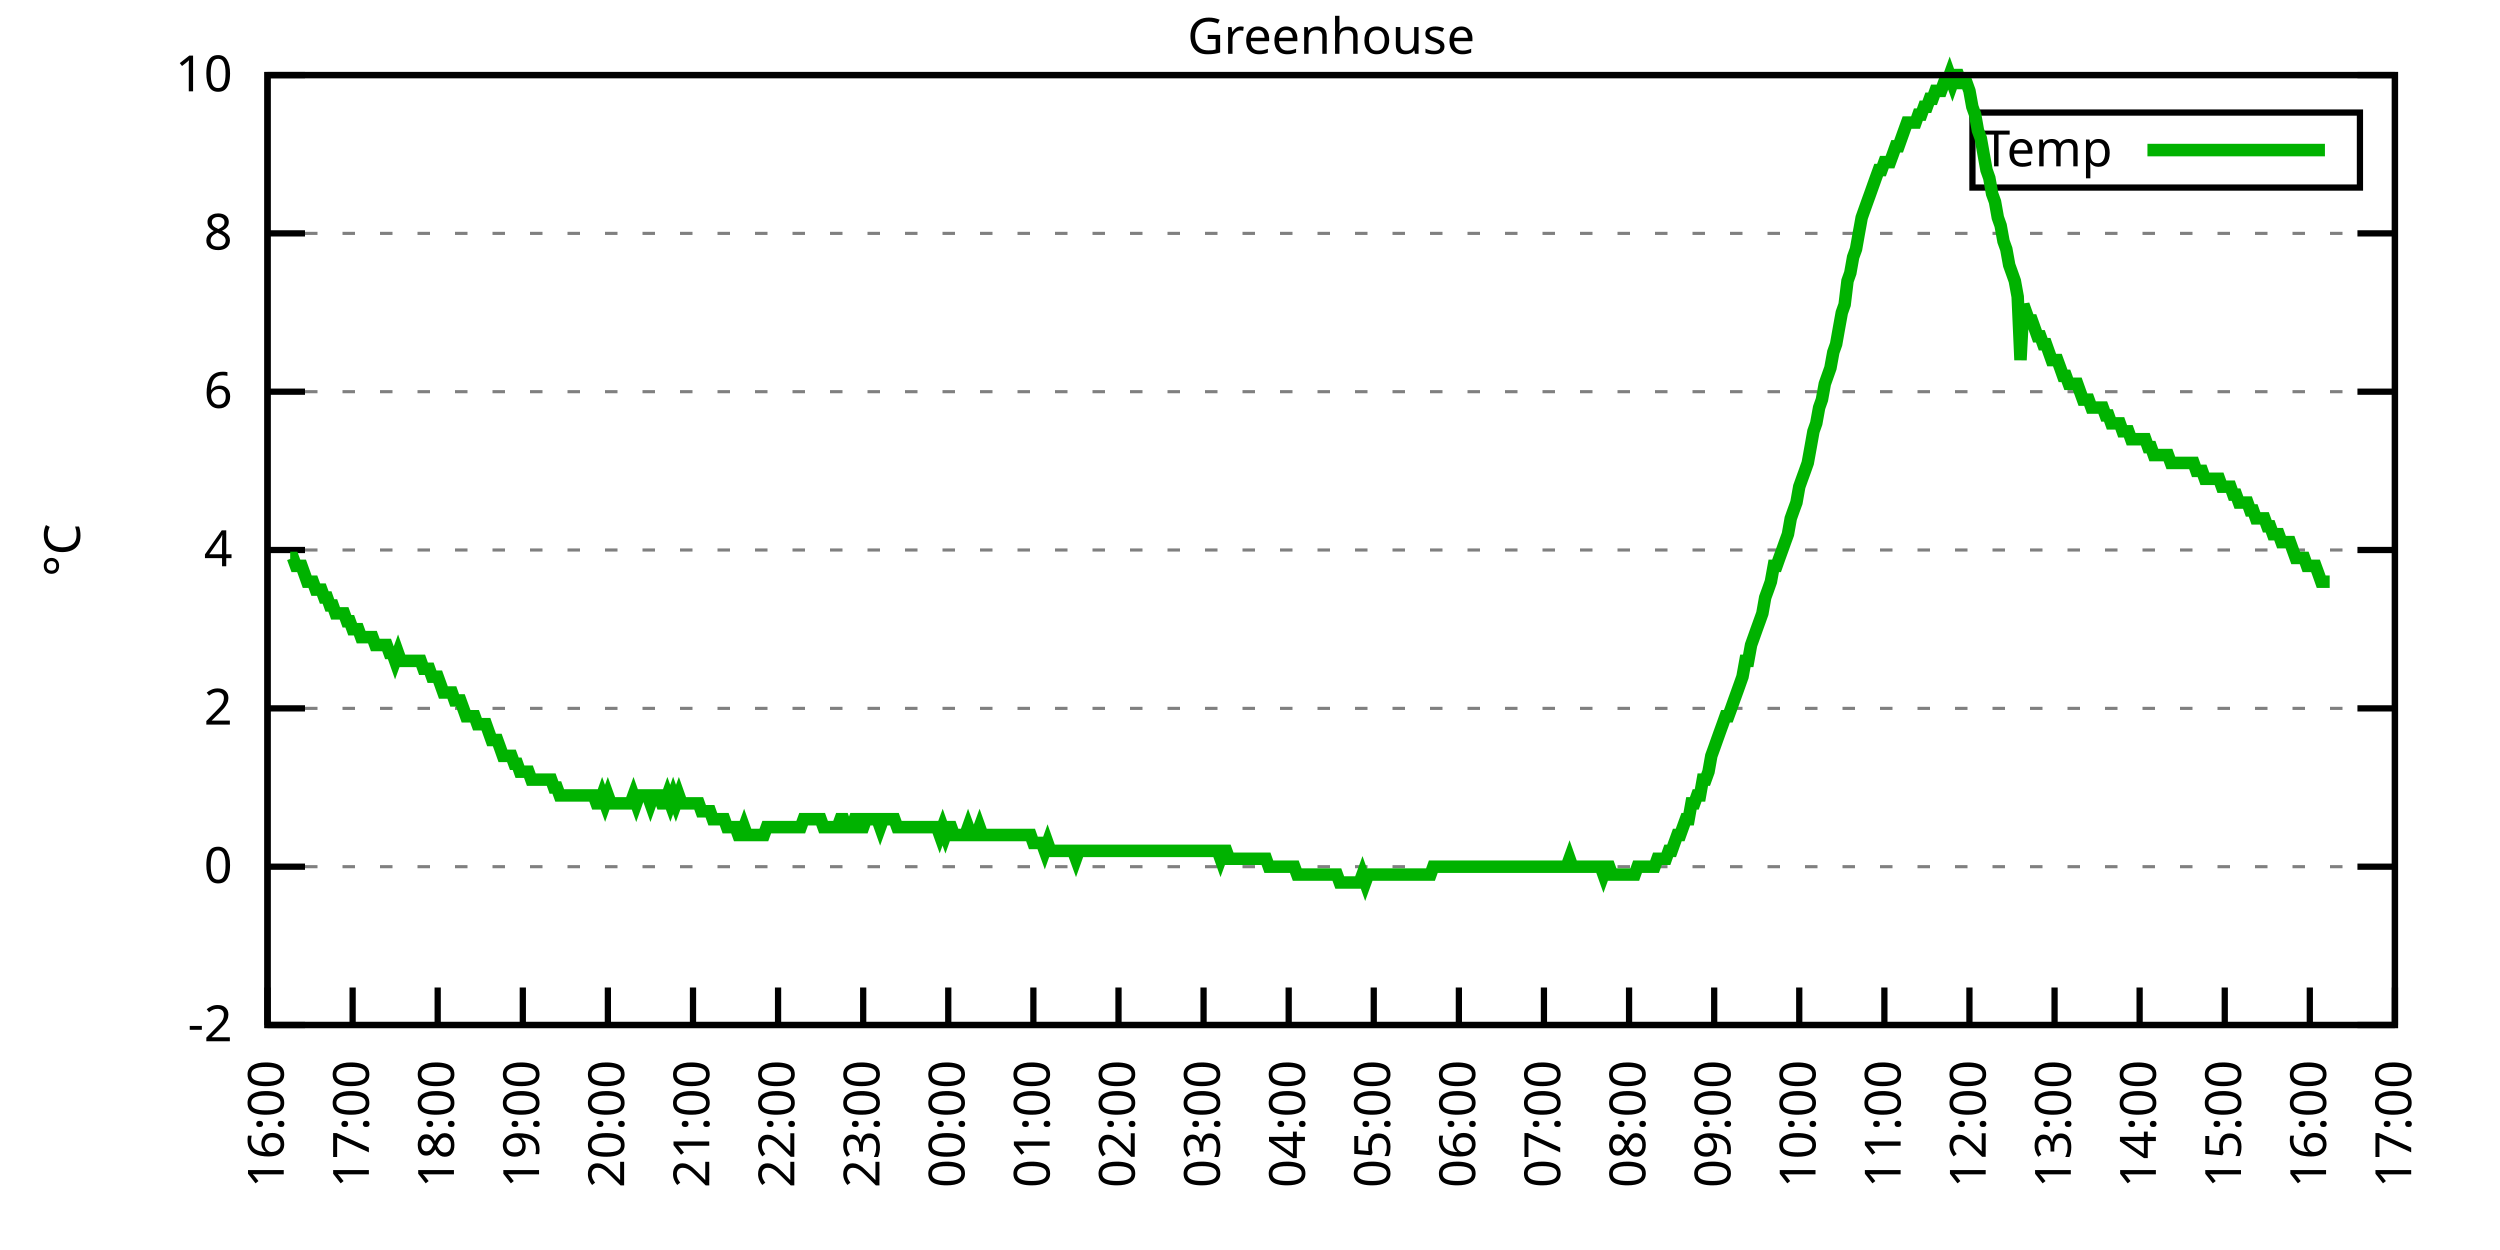
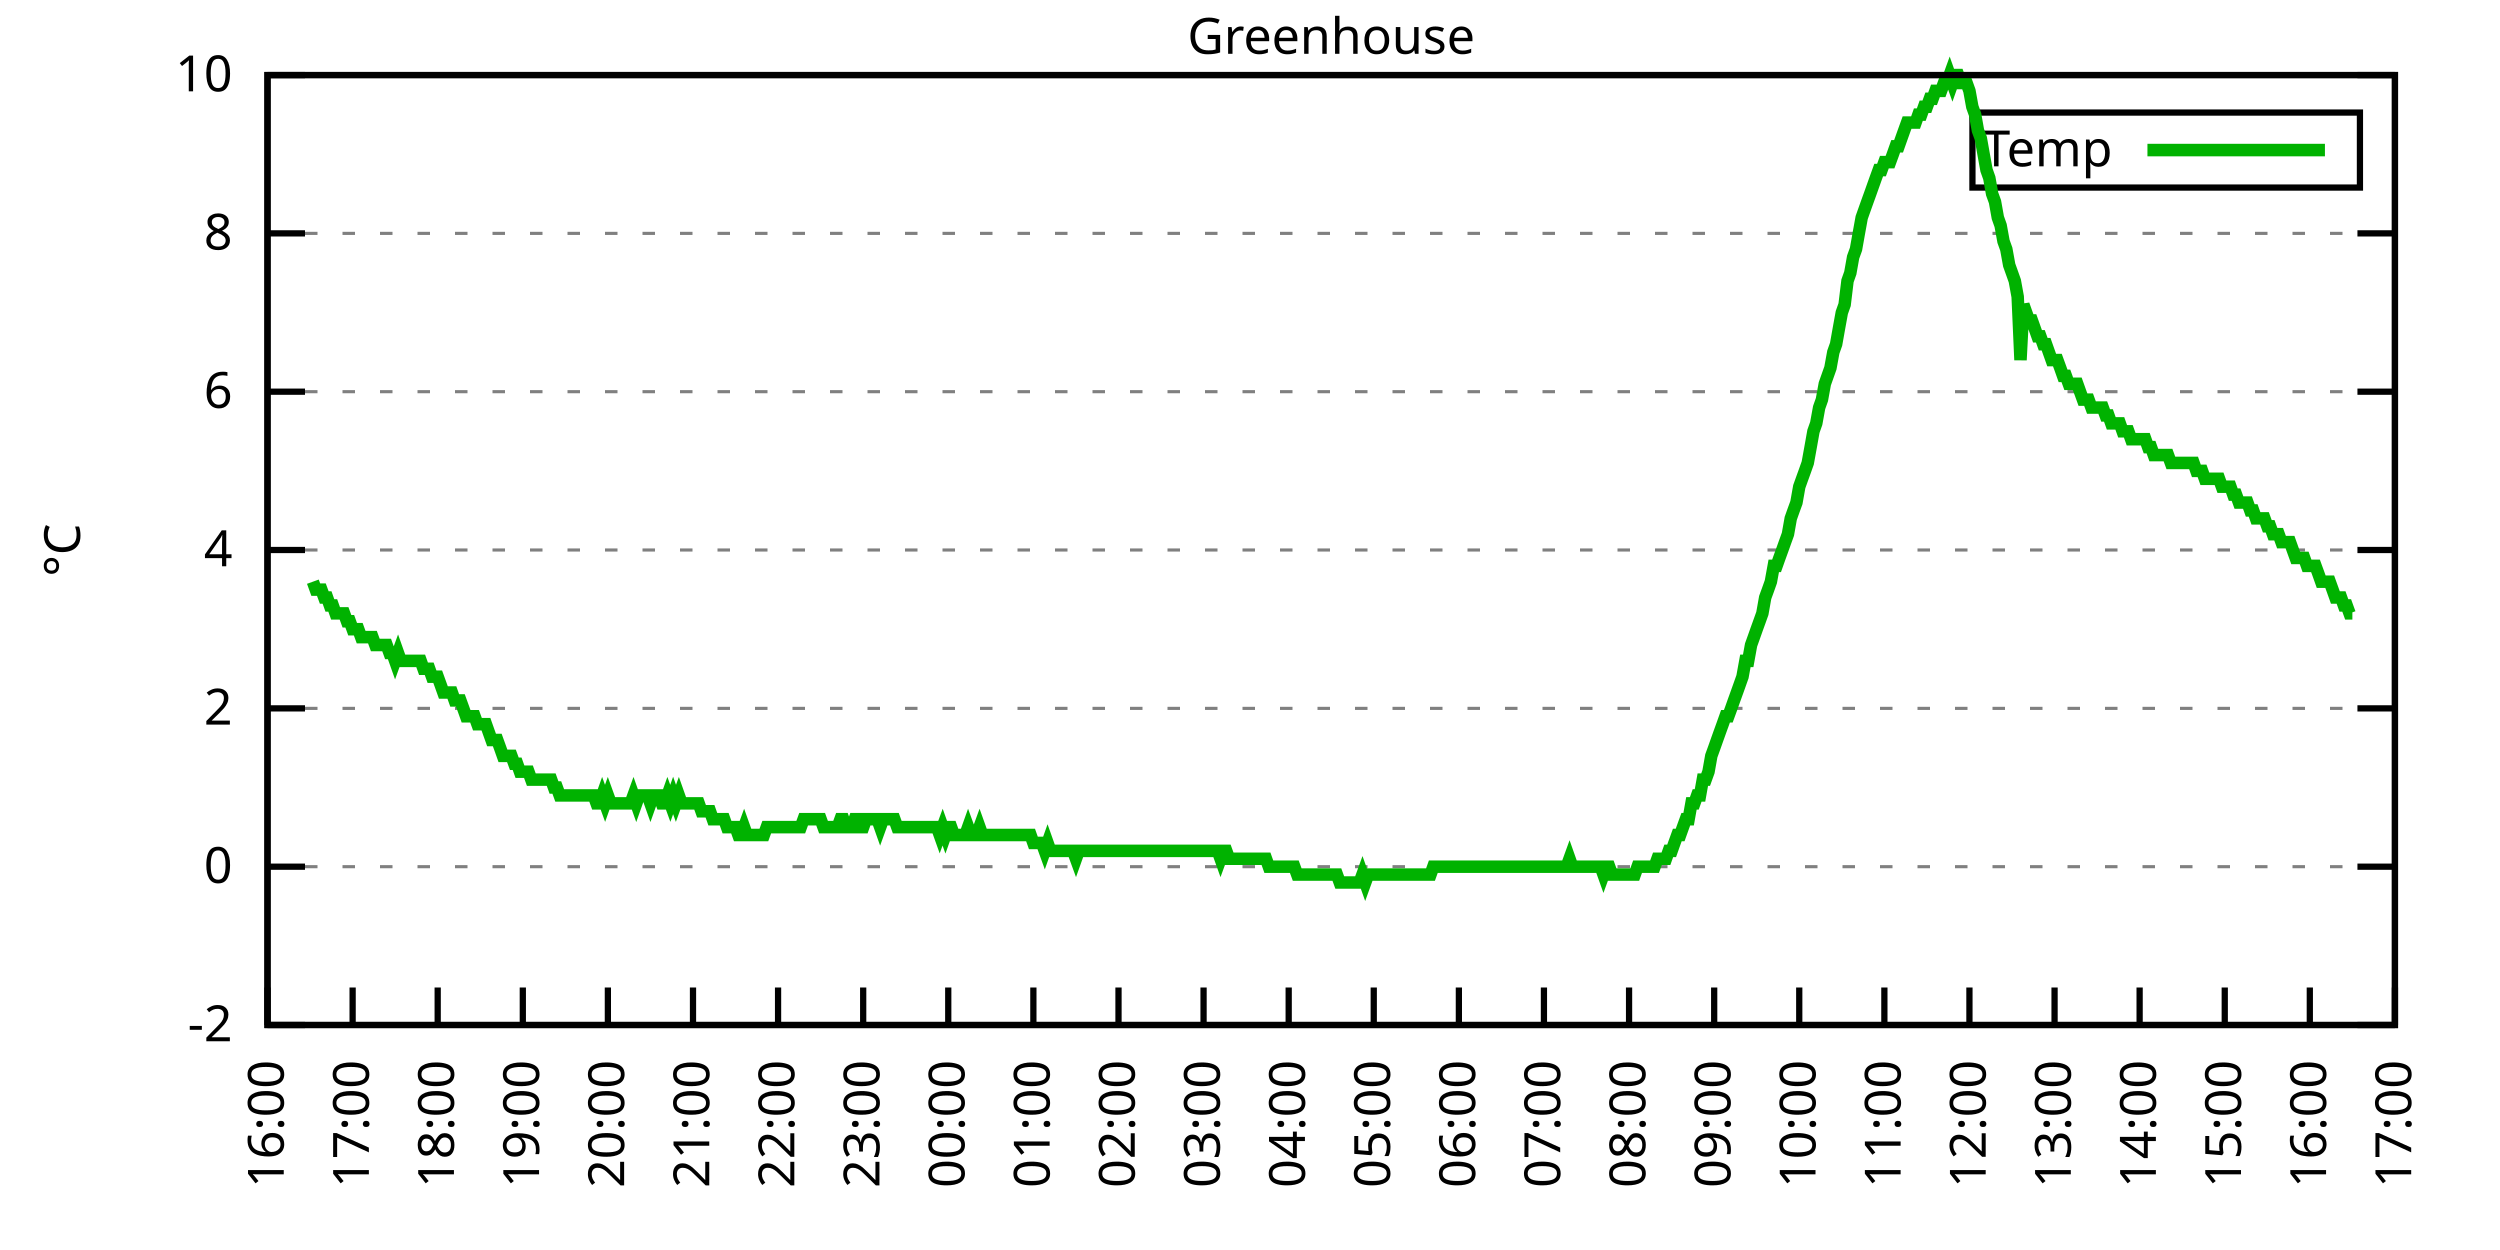
<svg xmlns="http://www.w3.org/2000/svg" xmlns:xlink="http://www.w3.org/1999/xlink" width="400" height="200" viewBox="0 0 400 200">
  <g id="gnuplot_canvas">
    <rect x="0" y="0" width="400" height="200" fill="none" />
    <defs>
      <circle id="gpDot" r="0.5" stroke-width="0.5" stroke="currentColor" />
      <path id="gpPt0" stroke-width="0.333" stroke="currentColor" d="M-1,0 h2 M0,-1 v2" />
      <path id="gpPt1" stroke-width="0.333" stroke="currentColor" d="M-1,-1 L1,1 M1,-1 L-1,1" />
      <path id="gpPt2" stroke-width="0.333" stroke="currentColor" d="M-1,0 L1,0 M0,-1 L0,1 M-1,-1 L1,1 M-1,1 L1,-1" />
      <rect id="gpPt3" stroke-width="0.333" stroke="currentColor" x="-1" y="-1" width="2" height="2" />
      <rect id="gpPt4" stroke-width="0.333" stroke="currentColor" fill="currentColor" x="-1" y="-1" width="2" height="2" />
      <circle id="gpPt5" stroke-width="0.333" stroke="currentColor" cx="0" cy="0" r="1" />
      <use xlink:href="#gpPt5" id="gpPt6" fill="currentColor" stroke="none" />
      <path id="gpPt7" stroke-width="0.333" stroke="currentColor" d="M0,-1.33 L-1.33,0.67 L1.33,0.67 z" />
      <use xlink:href="#gpPt7" id="gpPt8" fill="currentColor" stroke="none" />
      <use xlink:href="#gpPt7" id="gpPt9" stroke="currentColor" transform="rotate(180)" />
      <use xlink:href="#gpPt9" id="gpPt10" fill="currentColor" stroke="none" />
      <use xlink:href="#gpPt3" id="gpPt11" stroke="currentColor" transform="rotate(45)" />
      <use xlink:href="#gpPt11" id="gpPt12" fill="currentColor" stroke="none" />
      <path id="gpPt13" stroke-width="0.333" stroke="currentColor" d="M0,1.330 L1.265,0.411 L0.782,-1.067 L-0.782,-1.076 L-1.265,0.411 z" />
      <use xlink:href="#gpPt13" id="gpPt14" fill="currentColor" stroke="none" />
      <filter id="textbox" filterUnits="objectBoundingBox" x="0" y="0" height="1" width="1">
        <feFlood flood-color="white" flood-opacity="1" result="bgnd" />
        <feComposite in="SourceGraphic" in2="bgnd" operator="atop" />
      </filter>
      <filter id="greybox" filterUnits="objectBoundingBox" x="0" y="0" height="1" width="1">
        <feFlood flood-color="lightgrey" flood-opacity="1" result="grey" />
        <feComposite in="SourceGraphic" in2="grey" operator="atop" />
      </filter>
    </defs>
    <g fill="none" color="white" stroke="currentColor" stroke-width="1.00" stroke-linecap="butt" stroke-linejoin="miter">
</g>
    <g fill="none" color="black" stroke="currentColor" stroke-width="1.00" stroke-linecap="butt" stroke-linejoin="miter">
      <g stroke="none" shape-rendering="crispEdges">
        <polygon fill="rgb(255, 255, 255)" points="42.80,164.00 383.18,164.00 383.18,12.02 42.80,12.02 " />
      </g>
    </g>
    <g fill="none" color="black" stroke="currentColor" stroke-width="1.00" stroke-linecap="butt" stroke-linejoin="miter">
</g>
    <g fill="none" color="black" stroke="black" stroke-width="0.50" stroke-linecap="butt" stroke-linejoin="miter">
</g>
    <g fill="none" color="gray" stroke="currentColor" stroke-width="0.50" stroke-linecap="butt" stroke-linejoin="miter">
      <path stroke="gray" stroke-dasharray="2,4" class="gridline" d="M42.80,164.00 L383.19,164.00  " />
    </g>
    <g fill="none" color="gray" stroke="gray" stroke-width="1.00" stroke-linecap="butt" stroke-linejoin="miter">
</g>
    <g fill="none" color="black" stroke="currentColor" stroke-width="1.00" stroke-linecap="butt" stroke-linejoin="miter">
      <path stroke="black" d="M42.80,164.00 L48.80,164.00 M383.19,164.00 L377.19,164.00  " />
      <g transform="translate(37.20,166.60)" stroke="none" fill="black" font-family="Sans" font-size="8.00" text-anchor="end">
        <text>
          <tspan font-family="Sans">-2</tspan>
        </text>
      </g>
    </g>
    <g fill="none" color="black" stroke="currentColor" stroke-width="1.00" stroke-linecap="butt" stroke-linejoin="miter">
</g>
    <g fill="none" color="black" stroke="black" stroke-width="0.50" stroke-linecap="butt" stroke-linejoin="miter">
</g>
    <g fill="none" color="gray" stroke="currentColor" stroke-width="0.50" stroke-linecap="butt" stroke-linejoin="miter">
      <path stroke="gray" stroke-dasharray="2,4" class="gridline" d="M42.80,138.67 L383.19,138.67  " />
    </g>
    <g fill="none" color="gray" stroke="gray" stroke-width="1.00" stroke-linecap="butt" stroke-linejoin="miter">
</g>
    <g fill="none" color="black" stroke="currentColor" stroke-width="1.00" stroke-linecap="butt" stroke-linejoin="miter">
      <path stroke="black" d="M42.80,138.67 L48.80,138.67 M383.19,138.67 L377.19,138.67  " />
      <g transform="translate(37.20,141.27)" stroke="none" fill="black" font-family="Sans" font-size="8.00" text-anchor="end">
        <text>
          <tspan font-family="Sans"> 0</tspan>
        </text>
      </g>
    </g>
    <g fill="none" color="black" stroke="currentColor" stroke-width="1.00" stroke-linecap="butt" stroke-linejoin="miter">
</g>
    <g fill="none" color="black" stroke="black" stroke-width="0.50" stroke-linecap="butt" stroke-linejoin="miter">
</g>
    <g fill="none" color="gray" stroke="currentColor" stroke-width="0.50" stroke-linecap="butt" stroke-linejoin="miter">
      <path stroke="gray" stroke-dasharray="2,4" class="gridline" d="M42.80,113.34 L383.19,113.34  " />
    </g>
    <g fill="none" color="gray" stroke="gray" stroke-width="1.00" stroke-linecap="butt" stroke-linejoin="miter">
</g>
    <g fill="none" color="black" stroke="currentColor" stroke-width="1.00" stroke-linecap="butt" stroke-linejoin="miter">
      <path stroke="black" d="M42.80,113.34 L48.80,113.34 M383.19,113.34 L377.19,113.34  " />
      <g transform="translate(37.20,115.94)" stroke="none" fill="black" font-family="Sans" font-size="8.00" text-anchor="end">
        <text>
          <tspan font-family="Sans"> 2</tspan>
        </text>
      </g>
    </g>
    <g fill="none" color="black" stroke="currentColor" stroke-width="1.00" stroke-linecap="butt" stroke-linejoin="miter">
</g>
    <g fill="none" color="black" stroke="black" stroke-width="0.50" stroke-linecap="butt" stroke-linejoin="miter">
</g>
    <g fill="none" color="gray" stroke="currentColor" stroke-width="0.50" stroke-linecap="butt" stroke-linejoin="miter">
      <path stroke="gray" stroke-dasharray="2,4" class="gridline" d="M42.80,88.00 L383.19,88.00  " />
    </g>
    <g fill="none" color="gray" stroke="gray" stroke-width="1.00" stroke-linecap="butt" stroke-linejoin="miter">
</g>
    <g fill="none" color="black" stroke="currentColor" stroke-width="1.00" stroke-linecap="butt" stroke-linejoin="miter">
      <path stroke="black" d="M42.80,88.00 L48.80,88.00 M383.19,88.00 L377.19,88.00  " />
      <g transform="translate(37.20,90.60)" stroke="none" fill="black" font-family="Sans" font-size="8.00" text-anchor="end">
        <text>
          <tspan font-family="Sans"> 4</tspan>
        </text>
      </g>
    </g>
    <g fill="none" color="black" stroke="currentColor" stroke-width="1.00" stroke-linecap="butt" stroke-linejoin="miter">
</g>
    <g fill="none" color="black" stroke="black" stroke-width="0.50" stroke-linecap="butt" stroke-linejoin="miter">
</g>
    <g fill="none" color="gray" stroke="currentColor" stroke-width="0.50" stroke-linecap="butt" stroke-linejoin="miter">
      <path stroke="gray" stroke-dasharray="2,4" class="gridline" d="M42.80,62.67 L383.19,62.67  " />
    </g>
    <g fill="none" color="gray" stroke="gray" stroke-width="1.00" stroke-linecap="butt" stroke-linejoin="miter">
</g>
    <g fill="none" color="black" stroke="currentColor" stroke-width="1.00" stroke-linecap="butt" stroke-linejoin="miter">
      <path stroke="black" d="M42.80,62.67 L48.80,62.67 M383.19,62.67 L377.19,62.67  " />
      <g transform="translate(37.20,65.27)" stroke="none" fill="black" font-family="Sans" font-size="8.00" text-anchor="end">
        <text>
          <tspan font-family="Sans"> 6</tspan>
        </text>
      </g>
    </g>
    <g fill="none" color="black" stroke="currentColor" stroke-width="1.00" stroke-linecap="butt" stroke-linejoin="miter">
</g>
    <g fill="none" color="black" stroke="black" stroke-width="0.50" stroke-linecap="butt" stroke-linejoin="miter">
</g>
    <g fill="none" color="gray" stroke="currentColor" stroke-width="0.50" stroke-linecap="butt" stroke-linejoin="miter">
      <path stroke="gray" stroke-dasharray="2,4" class="gridline" d="M42.80,37.34 L383.19,37.34  " />
    </g>
    <g fill="none" color="gray" stroke="gray" stroke-width="1.00" stroke-linecap="butt" stroke-linejoin="miter">
</g>
    <g fill="none" color="black" stroke="currentColor" stroke-width="1.00" stroke-linecap="butt" stroke-linejoin="miter">
      <path stroke="black" d="M42.80,37.34 L48.80,37.34 M383.19,37.34 L377.19,37.34  " />
      <g transform="translate(37.20,39.94)" stroke="none" fill="black" font-family="Sans" font-size="8.00" text-anchor="end">
        <text>
          <tspan font-family="Sans"> 8</tspan>
        </text>
      </g>
    </g>
    <g fill="none" color="black" stroke="currentColor" stroke-width="1.00" stroke-linecap="butt" stroke-linejoin="miter">
</g>
    <g fill="none" color="black" stroke="black" stroke-width="0.50" stroke-linecap="butt" stroke-linejoin="miter">
</g>
    <g fill="none" color="gray" stroke="currentColor" stroke-width="0.50" stroke-linecap="butt" stroke-linejoin="miter">
      <path stroke="gray" stroke-dasharray="2,4" class="gridline" d="M42.80,12.01 L383.19,12.01  " />
    </g>
    <g fill="none" color="gray" stroke="gray" stroke-width="1.00" stroke-linecap="butt" stroke-linejoin="miter">
</g>
    <g fill="none" color="black" stroke="currentColor" stroke-width="1.00" stroke-linecap="butt" stroke-linejoin="miter">
      <path stroke="black" d="M42.80,12.01 L48.80,12.01 M383.19,12.01 L377.19,12.01  " />
      <g transform="translate(37.20,14.61)" stroke="none" fill="black" font-family="Sans" font-size="8.00" text-anchor="end">
        <text>
          <tspan font-family="Sans"> 10</tspan>
        </text>
      </g>
    </g>
    <g fill="none" color="black" stroke="currentColor" stroke-width="1.00" stroke-linecap="butt" stroke-linejoin="miter">
      <path stroke="black" d="M42.80,164.00 L42.80,158.00  " />
      <g transform="translate(45.40,169.60) rotate(270.00)" stroke="none" fill="black" font-family="Sans" font-size="8.00" text-anchor="end">
        <text>
          <tspan font-family="Sans">16:00</tspan>
        </text>
      </g>
    </g>
    <g fill="none" color="black" stroke="currentColor" stroke-width="1.00" stroke-linecap="butt" stroke-linejoin="miter">
      <path stroke="black" d="M56.42,164.00 L56.42,158.00  " />
      <g transform="translate(59.02,169.60) rotate(270.00)" stroke="none" fill="black" font-family="Sans" font-size="8.00" text-anchor="end">
        <text>
          <tspan font-family="Sans">17:00</tspan>
        </text>
      </g>
    </g>
    <g fill="none" color="black" stroke="currentColor" stroke-width="1.00" stroke-linecap="butt" stroke-linejoin="miter">
      <path stroke="black" d="M70.03,164.00 L70.03,158.00  " />
      <g transform="translate(72.63,169.60) rotate(270.00)" stroke="none" fill="black" font-family="Sans" font-size="8.00" text-anchor="end">
        <text>
          <tspan font-family="Sans">18:00</tspan>
        </text>
      </g>
    </g>
    <g fill="none" color="black" stroke="currentColor" stroke-width="1.00" stroke-linecap="butt" stroke-linejoin="miter">
      <path stroke="black" d="M83.65,164.00 L83.65,158.00  " />
      <g transform="translate(86.25,169.60) rotate(270.00)" stroke="none" fill="black" font-family="Sans" font-size="8.00" text-anchor="end">
        <text>
          <tspan font-family="Sans">19:00</tspan>
        </text>
      </g>
    </g>
    <g fill="none" color="black" stroke="currentColor" stroke-width="1.00" stroke-linecap="butt" stroke-linejoin="miter">
      <path stroke="black" d="M97.26,164.00 L97.26,158.00  " />
      <g transform="translate(99.86,169.60) rotate(270.00)" stroke="none" fill="black" font-family="Sans" font-size="8.00" text-anchor="end">
        <text>
          <tspan font-family="Sans">20:00</tspan>
        </text>
      </g>
    </g>
    <g fill="none" color="black" stroke="currentColor" stroke-width="1.00" stroke-linecap="butt" stroke-linejoin="miter">
      <path stroke="black" d="M110.88,164.00 L110.88,158.00  " />
      <g transform="translate(113.48,169.60) rotate(270.00)" stroke="none" fill="black" font-family="Sans" font-size="8.00" text-anchor="end">
        <text>
          <tspan font-family="Sans">21:00</tspan>
        </text>
      </g>
    </g>
    <g fill="none" color="black" stroke="currentColor" stroke-width="1.00" stroke-linecap="butt" stroke-linejoin="miter">
      <path stroke="black" d="M124.49,164.00 L124.49,158.00  " />
      <g transform="translate(127.09,169.60) rotate(270.00)" stroke="none" fill="black" font-family="Sans" font-size="8.00" text-anchor="end">
        <text>
          <tspan font-family="Sans">22:00</tspan>
        </text>
      </g>
    </g>
    <g fill="none" color="black" stroke="currentColor" stroke-width="1.00" stroke-linecap="butt" stroke-linejoin="miter">
      <path stroke="black" d="M138.11,164.00 L138.11,158.00  " />
      <g transform="translate(140.71,169.60) rotate(270.00)" stroke="none" fill="black" font-family="Sans" font-size="8.00" text-anchor="end">
        <text>
          <tspan font-family="Sans">23:00</tspan>
        </text>
      </g>
    </g>
    <g fill="none" color="black" stroke="currentColor" stroke-width="1.00" stroke-linecap="butt" stroke-linejoin="miter">
      <path stroke="black" d="M151.72,164.00 L151.72,158.00  " />
      <g transform="translate(154.32,169.60) rotate(270.00)" stroke="none" fill="black" font-family="Sans" font-size="8.00" text-anchor="end">
        <text>
          <tspan font-family="Sans">00:00</tspan>
        </text>
      </g>
    </g>
    <g fill="none" color="black" stroke="currentColor" stroke-width="1.00" stroke-linecap="butt" stroke-linejoin="miter">
      <path stroke="black" d="M165.34,164.00 L165.34,158.00  " />
      <g transform="translate(167.94,169.60) rotate(270.00)" stroke="none" fill="black" font-family="Sans" font-size="8.00" text-anchor="end">
        <text>
          <tspan font-family="Sans">01:00</tspan>
        </text>
      </g>
    </g>
    <g fill="none" color="black" stroke="currentColor" stroke-width="1.00" stroke-linecap="butt" stroke-linejoin="miter">
      <path stroke="black" d="M178.96,164.00 L178.96,158.00  " />
      <g transform="translate(181.56,169.60) rotate(270.00)" stroke="none" fill="black" font-family="Sans" font-size="8.00" text-anchor="end">
        <text>
          <tspan font-family="Sans">02:00</tspan>
        </text>
      </g>
    </g>
    <g fill="none" color="black" stroke="currentColor" stroke-width="1.00" stroke-linecap="butt" stroke-linejoin="miter">
      <path stroke="black" d="M192.57,164.00 L192.57,158.00  " />
      <g transform="translate(195.17,169.60) rotate(270.00)" stroke="none" fill="black" font-family="Sans" font-size="8.00" text-anchor="end">
        <text>
          <tspan font-family="Sans">03:00</tspan>
        </text>
      </g>
    </g>
    <g fill="none" color="black" stroke="currentColor" stroke-width="1.00" stroke-linecap="butt" stroke-linejoin="miter">
      <path stroke="black" d="M206.19,164.00 L206.19,158.00  " />
      <g transform="translate(208.79,169.60) rotate(270.00)" stroke="none" fill="black" font-family="Sans" font-size="8.00" text-anchor="end">
        <text>
          <tspan font-family="Sans">04:00</tspan>
        </text>
      </g>
    </g>
    <g fill="none" color="black" stroke="currentColor" stroke-width="1.00" stroke-linecap="butt" stroke-linejoin="miter">
      <path stroke="black" d="M219.80,164.00 L219.80,158.00  " />
      <g transform="translate(222.40,169.60) rotate(270.00)" stroke="none" fill="black" font-family="Sans" font-size="8.00" text-anchor="end">
        <text>
          <tspan font-family="Sans">05:00</tspan>
        </text>
      </g>
    </g>
    <g fill="none" color="black" stroke="currentColor" stroke-width="1.00" stroke-linecap="butt" stroke-linejoin="miter">
      <path stroke="black" d="M233.42,164.00 L233.42,158.00  " />
      <g transform="translate(236.02,169.60) rotate(270.00)" stroke="none" fill="black" font-family="Sans" font-size="8.00" text-anchor="end">
        <text>
          <tspan font-family="Sans">06:00</tspan>
        </text>
      </g>
    </g>
    <g fill="none" color="black" stroke="currentColor" stroke-width="1.00" stroke-linecap="butt" stroke-linejoin="miter">
      <path stroke="black" d="M247.03,164.00 L247.03,158.00  " />
      <g transform="translate(249.63,169.60) rotate(270.00)" stroke="none" fill="black" font-family="Sans" font-size="8.00" text-anchor="end">
        <text>
          <tspan font-family="Sans">07:00</tspan>
        </text>
      </g>
    </g>
    <g fill="none" color="black" stroke="currentColor" stroke-width="1.00" stroke-linecap="butt" stroke-linejoin="miter">
      <path stroke="black" d="M260.65,164.00 L260.65,158.00  " />
      <g transform="translate(263.25,169.60) rotate(270.00)" stroke="none" fill="black" font-family="Sans" font-size="8.00" text-anchor="end">
        <text>
          <tspan font-family="Sans">08:00</tspan>
        </text>
      </g>
    </g>
    <g fill="none" color="black" stroke="currentColor" stroke-width="1.00" stroke-linecap="butt" stroke-linejoin="miter">
      <path stroke="black" d="M274.27,164.00 L274.27,158.00  " />
      <g transform="translate(276.87,169.60) rotate(270.00)" stroke="none" fill="black" font-family="Sans" font-size="8.00" text-anchor="end">
        <text>
          <tspan font-family="Sans">09:00</tspan>
        </text>
      </g>
    </g>
    <g fill="none" color="black" stroke="currentColor" stroke-width="1.00" stroke-linecap="butt" stroke-linejoin="miter">
      <path stroke="black" d="M287.88,164.00 L287.88,158.00  " />
      <g transform="translate(290.48,169.60) rotate(270.00)" stroke="none" fill="black" font-family="Sans" font-size="8.00" text-anchor="end">
        <text>
          <tspan font-family="Sans">10:00</tspan>
        </text>
      </g>
    </g>
    <g fill="none" color="black" stroke="currentColor" stroke-width="1.00" stroke-linecap="butt" stroke-linejoin="miter">
      <path stroke="black" d="M301.50,164.00 L301.50,158.00  " />
      <g transform="translate(304.10,169.60) rotate(270.00)" stroke="none" fill="black" font-family="Sans" font-size="8.00" text-anchor="end">
        <text>
          <tspan font-family="Sans">11:00</tspan>
        </text>
      </g>
    </g>
    <g fill="none" color="black" stroke="currentColor" stroke-width="1.00" stroke-linecap="butt" stroke-linejoin="miter">
      <path stroke="black" d="M315.11,164.00 L315.11,158.00  " />
      <g transform="translate(317.71,169.60) rotate(270.00)" stroke="none" fill="black" font-family="Sans" font-size="8.00" text-anchor="end">
        <text>
          <tspan font-family="Sans">12:00</tspan>
        </text>
      </g>
    </g>
    <g fill="none" color="black" stroke="currentColor" stroke-width="1.00" stroke-linecap="butt" stroke-linejoin="miter">
      <path stroke="black" d="M328.73,164.00 L328.73,158.00  " />
      <g transform="translate(331.33,169.60) rotate(270.00)" stroke="none" fill="black" font-family="Sans" font-size="8.00" text-anchor="end">
        <text>
          <tspan font-family="Sans">13:00</tspan>
        </text>
      </g>
    </g>
    <g fill="none" color="black" stroke="currentColor" stroke-width="1.00" stroke-linecap="butt" stroke-linejoin="miter">
      <path stroke="black" d="M342.34,164.00 L342.34,158.00  " />
      <g transform="translate(344.94,169.60) rotate(270.00)" stroke="none" fill="black" font-family="Sans" font-size="8.00" text-anchor="end">
        <text>
          <tspan font-family="Sans">14:00</tspan>
        </text>
      </g>
    </g>
    <g fill="none" color="black" stroke="currentColor" stroke-width="1.00" stroke-linecap="butt" stroke-linejoin="miter">
      <path stroke="black" d="M355.96,164.00 L355.96,158.00  " />
      <g transform="translate(358.56,169.60) rotate(270.00)" stroke="none" fill="black" font-family="Sans" font-size="8.00" text-anchor="end">
        <text>
          <tspan font-family="Sans">15:00</tspan>
        </text>
      </g>
    </g>
    <g fill="none" color="black" stroke="currentColor" stroke-width="1.00" stroke-linecap="butt" stroke-linejoin="miter">
      <path stroke="black" d="M369.57,164.00 L369.57,158.00  " />
      <g transform="translate(372.17,169.60) rotate(270.00)" stroke="none" fill="black" font-family="Sans" font-size="8.00" text-anchor="end">
        <text>
          <tspan font-family="Sans">16:00</tspan>
        </text>
      </g>
    </g>
    <g fill="none" color="black" stroke="currentColor" stroke-width="1.00" stroke-linecap="butt" stroke-linejoin="miter">
      <path stroke="black" d="M383.19,164.00 L383.19,158.00  " />
      <g transform="translate(385.79,169.60) rotate(270.00)" stroke="none" fill="black" font-family="Sans" font-size="8.00" text-anchor="end">
        <text>
          <tspan font-family="Sans">17:00</tspan>
        </text>
      </g>
    </g>
    <g fill="none" color="black" stroke="currentColor" stroke-width="1.00" stroke-linecap="butt" stroke-linejoin="miter">
</g>
    <g fill="none" color="black" stroke="currentColor" stroke-width="1.00" stroke-linecap="butt" stroke-linejoin="miter">
      <path stroke="black" d="M42.80,12.01 L42.80,164.00 L383.19,164.00 L383.19,12.01 L42.80,12.01 Z  " />
    </g>
    <g fill="none" color="black" stroke="currentColor" stroke-width="1.00" stroke-linecap="butt" stroke-linejoin="miter">
</g>
    <g fill="none" color="black" stroke="currentColor" stroke-width="1.00" stroke-linecap="butt" stroke-linejoin="miter">
      <path stroke="black" d="M315.59,30.01 L315.59,18.01 L377.59,18.01 L377.59,30.01 L315.59,30.01 Z  " />
    </g>
    <g id="Greenhouse_plot_1">
      <g fill="none" color="white" stroke="black" stroke-width="2.00" stroke-linecap="butt" stroke-linejoin="miter">
</g>
      <g fill="none" color="black" stroke="currentColor" stroke-width="2.00" stroke-linecap="butt" stroke-linejoin="miter">
        <g transform="translate(337.99,26.61)" stroke="none" fill="black" font-family="Sans" font-size="8.00" text-anchor="end">
          <text>
            <tspan font-family="Sans">Temp</tspan>
          </text>
        </g>
      </g>
      <g fill="none" color="black" stroke="currentColor" stroke-width="2.00" stroke-linecap="butt" stroke-linejoin="miter">
-         <path stroke="rgb(  0, 178,   0)" d="M343.59,24.01 L371.99,24.01 M46.43,89.27 L46.88,89.27 L47.34,90.54 L47.79,90.54 L48.25,90.54 L48.70,91.80   L49.15,93.07 L49.61,93.07 L50.06,93.07 L50.52,94.34 L50.97,94.34 L51.42,94.34 L51.88,95.60 L52.33,95.60   L52.78,96.87 L53.24,96.87 L53.69,98.14 L54.15,98.14 L54.60,98.14 L55.05,98.14 L55.51,99.40 L55.96,99.40   L56.42,100.67 L56.87,100.67 L57.32,100.67 L57.78,101.94 L58.23,101.94 L58.68,101.94 L59.14,101.94 L59.59,101.94   L60.05,103.20 L60.50,103.20 L60.95,103.20 L61.41,103.20 L61.86,103.20 L62.32,104.47 L62.77,104.47 L63.22,105.74   L63.68,104.47 L64.13,105.74 L64.58,105.74 L65.04,105.74 L65.49,105.74 L65.95,105.74 L66.40,105.74 L66.85,105.74   L67.31,105.74 L67.76,107.00 L68.22,107.00 L68.67,107.00 L69.12,108.27 L69.58,108.27 L70.03,108.27 L70.49,109.54   L70.94,110.80 L71.39,110.80 L71.85,110.80 L72.30,110.80 L72.75,112.07 L73.21,112.07 L73.66,112.07 L74.12,113.34   L74.57,114.60 L75.02,114.60 L75.48,114.60 L75.93,114.60 L76.39,115.87 L76.84,115.87 L77.29,115.87 L77.75,115.87   L78.20,117.14 L78.65,118.40 L79.11,118.40 L79.56,118.40 L80.02,119.67 L80.47,120.94 L80.92,120.94 L81.38,120.94   L81.83,120.94 L82.29,122.20 L82.74,122.20 L83.19,123.47 L83.65,123.47 L84.10,123.47 L84.55,123.47 L85.01,124.74   L85.46,124.74 L85.92,124.74 L86.37,124.74 L86.82,124.74 L87.28,124.74 L87.73,124.74 L88.19,124.74 L88.64,126.00   L89.09,126.00 L89.55,127.27 L90.00,127.27 L90.45,127.27 L90.91,127.27 L91.36,127.27 L91.82,127.27 L92.27,127.27   L92.72,127.27 L93.18,127.27 L93.63,127.27 L94.09,127.27 L94.54,127.27 L94.99,127.27 L95.45,128.54 L95.90,128.54   L96.35,127.27 L96.81,128.54 L97.26,127.27 L97.72,128.54 L98.17,128.54 L98.62,128.54 L99.08,128.54 L99.53,128.54   L99.99,128.54 L100.44,128.54 L100.89,128.54 L101.35,127.27 L101.80,128.54 L102.25,127.27 L102.71,127.27 L103.16,127.27   L103.62,127.27 L104.07,128.54 L104.52,127.27 L104.98,127.27 L105.43,127.27 L105.89,128.54 L106.34,128.54 L106.79,127.27   L107.25,128.54 L107.70,127.27 L108.15,128.54 L108.61,127.27 L109.06,128.54 L109.52,128.54 L109.97,128.54 L110.42,128.54   L110.88,128.54 L111.33,128.54 L111.79,128.54 L112.24,129.80 L112.69,129.80 L113.15,129.80 L113.60,129.80 L114.05,131.07   L114.51,131.07 L114.96,131.07 L115.42,131.07 L115.87,131.07 L116.32,132.34 L116.78,132.34 L117.23,132.34 L117.69,132.34   L118.14,133.60 L118.59,133.60 L119.05,132.34 L119.50,133.60 L119.96,133.60 L120.41,133.60 L120.86,133.60 L121.32,133.60   L121.77,133.60 L122.22,133.60 L122.68,132.34 L123.13,132.34 L123.59,132.34 L124.04,132.34 L124.49,132.34 L124.95,132.34   L125.40,132.34 L125.86,132.34 L126.31,132.34 L126.76,132.34 L127.22,132.34 L127.67,132.34 L128.12,132.34 L128.58,131.07   L129.03,131.07 L129.49,131.07 L129.94,131.07 L130.39,131.07 L130.85,131.07 L131.30,131.07 L131.76,132.34 L132.21,132.34   L132.66,132.34 L133.12,132.34 L133.57,132.34 L134.02,132.34 L134.48,131.07 L134.93,131.07 L135.39,132.34 L135.84,132.34   L136.29,132.34 L136.75,131.07 L137.20,131.07 L137.66,132.34 L138.11,132.34 L138.56,131.07 L139.02,131.07 L139.47,131.07   L139.92,131.07 L140.38,131.07 L140.83,132.34 L141.29,131.07 L141.74,131.07 L142.19,131.07 L142.65,131.07 L143.10,131.07   L143.56,132.34 L144.01,132.34 L144.46,132.34 L144.92,132.34 L145.37,132.34 L145.82,132.34 L146.28,132.34 L146.73,132.34   L147.19,132.34 L147.64,132.34 L148.09,132.34 L148.55,132.34 L149.00,132.34 L149.46,132.34 L149.91,132.34 L150.36,133.60   L150.82,132.34 L151.27,133.60 L151.72,132.34 L152.18,132.34 L152.63,133.60 L153.09,133.60 L153.54,133.60 L153.99,133.60   L154.45,133.60 L154.90,132.34 L155.36,133.60 L155.81,133.60 L156.26,133.60 L156.72,132.34 L157.17,133.60 L157.62,133.60   L158.08,133.60 L158.53,133.60 L158.99,133.60 L159.44,133.60 L159.89,133.60 L160.35,133.60 L160.80,133.60 L161.26,133.60   L161.71,133.60 L162.16,133.60 L162.62,133.60 L163.07,133.60 L163.52,133.60 L163.98,133.60 L164.43,133.60 L164.89,133.60   L165.34,134.87 L165.79,134.87 L166.25,134.87 L166.70,134.87 L167.16,136.14 L167.61,134.87 L168.06,136.14 L168.52,136.14   L168.97,136.14 L169.43,136.14 L169.88,136.14 L170.33,136.14 L170.79,136.14 L171.24,136.14 L171.69,136.14 L172.15,137.40   L172.60,136.14 L173.06,136.14 L173.51,136.14 L173.96,136.14 L174.42,136.14 L174.87,136.14 L175.33,136.14 L175.78,136.14   L176.23,136.14 L176.69,136.14 L177.14,136.14 L177.59,136.14 L178.05,136.14 L178.50,136.14 L178.96,136.14 L179.41,136.14   L179.86,136.14 L180.32,136.14 L180.77,136.14 L181.23,136.14 L181.68,136.14 L182.13,136.14 L182.59,136.14 L183.04,136.14   L183.49,136.14 L183.95,136.14 L184.40,136.14 L184.86,136.14 L185.31,136.14 L185.76,136.14 L186.22,136.14 L186.67,136.14   L187.13,136.14 L187.58,136.14 L188.03,136.14 L188.49,136.14 L188.94,136.14 L189.39,136.14 L189.85,136.14 L190.30,136.14   L190.76,136.14 L191.21,136.14 L191.66,136.14 L192.12,136.14 L192.57,136.14 L193.03,136.14 L193.48,136.14 L193.93,136.14   L194.39,136.14 L194.84,136.14 L195.29,137.40 L195.75,136.14 L196.20,136.14 L196.66,137.40 L197.11,137.40 L197.56,137.40   L198.02,137.40 L198.47,137.40 L198.93,137.40 L199.38,137.40 L199.83,137.40 L200.29,137.40 L200.74,137.40 L201.19,137.40   L201.65,137.40 L202.10,137.40 L202.56,137.40 L203.01,138.67 L203.46,138.67 L203.92,138.67 L204.37,138.67 L204.83,138.67   L205.28,138.67 L205.73,138.67 L206.19,138.67 L206.64,138.67 L207.09,138.67 L207.55,139.93 L208.00,139.93 L208.46,139.93   L208.91,139.93 L209.36,139.93 L209.82,139.93 L210.27,139.93 L210.73,139.93 L211.18,139.93 L211.63,139.93 L212.09,139.93   L212.54,139.93 L213.00,139.93 L213.45,139.93 L213.90,139.93 L214.36,141.20 L214.81,141.20 L215.26,141.20 L215.72,141.20   L216.17,141.20 L216.63,141.20 L217.08,141.20 L217.53,141.20 L217.99,139.93 L218.44,141.20 L218.90,139.93 L219.35,139.93   L219.80,139.93 L220.26,139.93 L220.71,139.93 L221.16,139.93 L221.62,139.93 L222.07,139.93 L222.53,139.93 L222.98,139.93   L223.43,139.93 L223.89,139.93 L224.34,139.93 L224.80,139.93 L225.25,139.93 L225.70,139.93 L226.16,139.93 L226.61,139.93   L227.06,139.93 L227.52,139.93 L227.97,139.93 L228.43,139.93 L228.88,139.93 L229.33,138.67 L229.79,138.67 L230.24,138.67   L230.70,138.67 L231.15,138.67 L231.60,138.67 L232.06,138.67 L232.51,138.67 L232.96,138.67 L233.42,138.67 L233.87,138.67   L234.33,138.67 L234.78,138.67 L235.23,138.67 L235.69,138.67 L236.14,138.67 L236.60,138.67 L237.05,138.67 L237.50,138.67   L237.96,138.67 L238.41,138.67 L238.86,138.67 L239.32,138.67 L239.77,138.67 L240.23,138.67 L240.68,138.67 L241.13,138.67   L241.59,138.67 L242.04,138.67 L242.50,138.67 L242.95,138.67 L243.40,138.67 L243.86,138.67 L244.31,138.67 L244.76,138.67   L245.22,138.67 L245.67,138.67 L246.13,138.67 L246.58,138.67 L247.03,138.67 L247.49,138.67 L247.94,138.67 L248.40,138.67   L248.85,138.67 L249.30,138.67 L249.76,138.67 L250.21,138.67 L250.66,138.67 L251.12,137.40 L251.57,138.67 L252.03,138.67   L252.48,138.67 L252.93,138.67 L253.39,138.67 L253.84,138.67 L254.30,138.67 L254.75,138.67 L255.20,138.67 L255.66,138.67   L256.11,138.67 L256.56,139.93 L257.02,138.67 L257.47,138.67 L257.93,139.93 L258.38,139.93 L258.83,139.93 L259.29,139.93   L259.74,139.93 L260.20,139.93 L260.65,139.93 L261.10,139.93 L261.56,139.93 L262.01,138.67 L262.47,138.67 L262.92,138.67   L263.37,138.67 L263.83,138.67 L264.28,138.67 L264.73,138.67 L265.19,137.40 L265.64,137.40 L266.10,137.40 L266.55,137.40   L267.00,136.14 L267.46,136.14 L267.91,134.87 L268.37,133.60 L268.82,133.60 L269.27,132.34 L269.73,131.07 L270.18,131.07   L270.63,128.54 L271.09,128.54 L271.54,127.27 L272.00,127.27 L272.45,124.74 L272.90,124.74 L273.36,123.47 L273.81,120.94   L274.27,119.67 L274.72,118.40 L275.17,117.14 L275.63,115.87 L276.08,114.60 L276.53,114.60 L276.99,113.34 L277.44,112.07   L277.90,110.80 L278.35,109.54 L278.80,108.27 L279.26,105.74 L279.71,105.74 L280.17,103.20 L280.62,101.94 L281.07,100.67   L281.53,99.40 L281.98,98.14 L282.43,95.60 L282.89,94.34 L283.34,93.07 L283.80,90.54 L284.25,90.54 L284.70,89.27   L285.16,88.00 L285.61,86.74 L286.07,85.47 L286.52,82.94 L286.97,81.67 L287.43,80.41 L287.88,77.87 L288.33,76.61   L288.79,75.34 L289.24,74.07 L289.70,71.54 L290.15,69.01 L290.60,67.74 L291.06,65.21 L291.51,63.94 L291.97,61.41   L292.42,60.14 L292.87,58.87 L293.33,56.34 L293.78,55.07 L294.23,52.54 L294.69,50.01 L295.14,48.74 L295.60,44.94   L296.05,43.67 L296.50,41.14 L296.96,39.87 L297.41,37.34 L297.87,34.81 L298.32,33.54 L298.77,32.28 L299.23,31.01   L299.68,29.74 L300.13,28.48 L300.59,27.21 L301.04,27.21 L301.50,25.94 L301.95,25.94 L302.40,25.94 L302.86,24.68   L303.31,23.41 L303.77,23.41 L304.22,22.14 L304.67,20.88 L305.13,19.61 L305.58,19.61 L306.03,19.61 L306.49,19.61   L306.94,18.34 L307.40,18.34 L307.85,17.08 L308.30,17.08 L308.76,15.81 L309.21,15.81 L309.67,14.54 L310.12,14.54   L310.57,14.54 L311.03,13.28 L311.48,13.28 L311.94,12.01 L312.39,13.28 L312.84,12.01 L313.30,12.01 L313.75,13.28   L314.20,13.28 L314.66,13.28 L315.11,14.54 L315.57,17.08 L316.02,18.34 L316.47,20.88 L316.93,22.14 L317.38,24.68   L317.84,27.21 L318.29,28.48 L318.74,31.01 L319.20,32.28 L319.65,34.81 L320.10,36.08 L320.56,38.61 L321.01,39.87   L321.47,42.41 L321.92,43.67 L322.37,44.94 L322.83,47.47 L323.28,57.61 L323.74,48.74 L324.19,50.01 L324.64,51.27   L325.10,51.27 L325.55,52.54 L326.00,53.81 L326.46,53.81 L326.91,55.07 L327.37,55.07 L327.82,56.34 L328.27,57.61   L328.73,57.61 L329.18,57.61 L329.64,58.87 L330.09,60.14 L330.54,60.14 L331.00,61.41 L331.45,61.41 L331.90,61.41   L332.36,61.41 L332.81,62.67 L333.27,63.94 L333.72,63.94 L334.17,63.94 L334.63,65.21 L335.08,65.21 L335.54,65.21   L335.99,65.21 L336.44,65.21 L336.90,66.47 L337.35,66.47 L337.80,67.74 L338.26,67.74 L338.71,67.74 L339.17,67.74   L339.62,69.01 L340.07,69.01 L340.53,69.01 L340.98,70.27 L341.44,70.27 L341.89,70.27 L342.34,70.27 L342.80,70.27   L343.25,70.27 L343.70,71.54 L344.16,71.54 L344.61,72.81 L345.07,72.81 L345.52,72.81 L345.97,72.81 L346.43,72.81   L346.88,72.81 L347.34,74.07 L347.79,74.07 L348.24,74.07 L348.70,74.07 L349.15,74.07 L349.60,74.07 L350.06,74.07   L350.51,74.07 L350.97,74.07 L351.42,75.34 L351.87,75.34 L352.33,75.34 L352.78,76.61 L353.24,76.61 L353.69,76.61   L354.14,76.61 L354.60,76.61 L355.05,76.61 L355.50,77.87 L355.96,77.87 L356.41,77.87 L356.87,77.87 L357.32,79.14   L357.77,79.14 L358.23,80.41 L358.68,80.41 L359.14,80.41 L359.59,80.41 L360.04,81.67 L360.50,81.67 L360.95,82.94   L361.41,82.94 L361.86,82.94 L362.31,82.94 L362.77,84.21 L363.22,84.21 L363.67,85.47 L364.13,85.47 L364.58,85.47   L365.04,86.74 L365.49,86.74 L365.94,86.74 L366.40,86.74 L366.85,88.00 L367.31,89.27 L367.76,89.27 L368.21,89.27   L368.67,89.27 L369.12,90.54 L369.57,90.54 L370.03,90.54 L370.48,90.54 L370.94,91.80 L371.39,93.07 L371.84,93.07   L372.30,93.07 L372.75,93.07  " />
+         <path stroke="rgb(  0, 178,   0)" d="M343.59,24.01 L371.99,24.01 M50.06,93.07 L50.52,94.34 L50.97,94.34 L51.42,94.34 L51.88,95.60 L52.33,95.60   L52.78,96.87 L53.24,96.87 L53.69,98.14 L54.15,98.14 L54.60,98.14 L55.05,98.14 L55.51,99.40 L55.96,99.40   L56.42,100.67 L56.87,100.67 L57.32,100.67 L57.78,101.94 L58.23,101.94 L58.68,101.94 L59.14,101.94 L59.59,101.94   L60.05,103.20 L60.50,103.20 L60.95,103.20 L61.41,103.20 L61.86,103.20 L62.32,104.47 L62.77,104.47 L63.22,105.74   L63.68,104.47 L64.13,105.74 L64.58,105.74 L65.04,105.74 L65.49,105.74 L65.95,105.74 L66.40,105.74 L66.85,105.74   L67.31,105.74 L67.76,107.00 L68.22,107.00 L68.67,107.00 L69.12,108.27 L69.58,108.27 L70.03,108.27 L70.49,109.54   L70.94,110.80 L71.39,110.80 L71.85,110.80 L72.30,110.80 L72.75,112.07 L73.21,112.07 L73.66,112.07 L74.12,113.34   L74.57,114.60 L75.02,114.60 L75.48,114.60 L75.93,114.60 L76.39,115.87 L76.84,115.87 L77.29,115.87 L77.75,115.87   L78.20,117.14 L78.65,118.40 L79.11,118.40 L79.56,118.40 L80.02,119.67 L80.47,120.94 L80.92,120.94 L81.38,120.94   L81.83,120.94 L82.29,122.20 L82.74,122.20 L83.19,123.47 L83.65,123.47 L84.10,123.47 L84.55,123.47 L85.01,124.74   L85.46,124.74 L85.92,124.74 L86.37,124.74 L86.82,124.74 L87.28,124.74 L87.73,124.74 L88.19,124.74 L88.64,126.00   L89.09,126.00 L89.55,127.27 L90.00,127.27 L90.45,127.27 L90.91,127.27 L91.36,127.27 L91.82,127.27 L92.27,127.27   L92.72,127.27 L93.18,127.27 L93.63,127.27 L94.09,127.27 L94.54,127.27 L94.99,127.27 L95.45,128.54 L95.90,128.54   L96.35,127.27 L96.81,128.54 L97.26,127.27 L97.72,128.54 L98.17,128.54 L98.62,128.54 L99.08,128.54 L99.53,128.54   L99.99,128.54 L100.44,128.54 L100.89,128.54 L101.35,127.27 L101.80,128.54 L102.25,127.27 L102.71,127.27 L103.16,127.27   L103.62,127.27 L104.07,128.54 L104.52,127.27 L104.98,127.27 L105.43,127.27 L105.89,128.54 L106.34,128.54 L106.79,127.27   L107.25,128.54 L107.70,127.27 L108.15,128.54 L108.61,127.27 L109.06,128.54 L109.52,128.54 L109.97,128.54 L110.42,128.54   L110.88,128.54 L111.33,128.54 L111.79,128.54 L112.24,129.80 L112.69,129.80 L113.15,129.80 L113.60,129.80 L114.05,131.07   L114.51,131.07 L114.96,131.07 L115.42,131.07 L115.87,131.07 L116.32,132.34 L116.78,132.34 L117.23,132.34 L117.69,132.34   L118.14,133.60 L118.59,133.60 L119.05,132.34 L119.50,133.60 L119.96,133.60 L120.41,133.60 L120.86,133.60 L121.32,133.60   L121.77,133.60 L122.22,133.60 L122.68,132.34 L123.13,132.34 L123.59,132.34 L124.04,132.34 L124.49,132.34 L124.95,132.34   L125.40,132.34 L125.86,132.34 L126.31,132.34 L126.76,132.34 L127.22,132.34 L127.67,132.34 L128.12,132.34 L128.58,131.07   L129.03,131.07 L129.49,131.07 L129.94,131.07 L130.39,131.07 L130.85,131.07 L131.30,131.07 L131.76,132.34 L132.21,132.34   L132.66,132.34 L133.12,132.34 L133.57,132.34 L134.02,132.34 L134.48,131.07 L134.93,131.07 L135.39,132.34 L135.84,132.34   L136.29,132.34 L136.75,131.07 L137.20,131.07 L137.66,132.34 L138.11,132.34 L138.56,131.07 L139.02,131.07 L139.47,131.07   L139.92,131.07 L140.38,131.07 L140.83,132.34 L141.29,131.07 L141.74,131.07 L142.19,131.07 L142.65,131.07 L143.10,131.07   L143.56,132.34 L144.01,132.34 L144.46,132.34 L144.92,132.34 L145.37,132.34 L145.82,132.34 L146.28,132.34 L146.73,132.34   L147.19,132.34 L147.64,132.34 L148.09,132.34 L148.55,132.34 L149.00,132.34 L149.46,132.34 L149.91,132.34 L150.36,133.60   L150.82,132.34 L151.27,133.60 L151.72,132.34 L152.18,132.34 L152.63,133.60 L153.09,133.60 L153.54,133.60 L153.99,133.60   L154.45,133.60 L154.90,132.34 L155.36,133.60 L155.81,133.60 L156.26,133.60 L156.72,132.34 L157.17,133.60 L157.62,133.60   L158.08,133.60 L158.53,133.60 L158.99,133.60 L159.44,133.60 L159.89,133.60 L160.35,133.60 L160.80,133.60 L161.26,133.60   L161.71,133.60 L162.16,133.60 L162.62,133.60 L163.07,133.60 L163.52,133.60 L163.98,133.60 L164.43,133.60 L164.89,133.60   L165.34,134.87 L165.79,134.87 L166.25,134.87 L166.70,134.87 L167.16,136.14 L167.61,134.87 L168.06,136.14 L168.52,136.14   L168.97,136.14 L169.43,136.14 L169.88,136.14 L170.33,136.14 L170.79,136.14 L171.24,136.14 L171.69,136.14 L172.15,137.40   L172.60,136.14 L173.06,136.14 L173.51,136.14 L173.96,136.14 L174.42,136.14 L174.87,136.14 L175.33,136.14 L175.78,136.14   L176.23,136.14 L176.69,136.14 L177.14,136.14 L177.59,136.14 L178.05,136.14 L178.50,136.14 L178.96,136.14 L179.41,136.14   L179.86,136.14 L180.32,136.14 L180.77,136.14 L181.23,136.14 L181.68,136.14 L182.13,136.14 L182.59,136.14 L183.04,136.14   L183.49,136.14 L183.95,136.14 L184.40,136.14 L184.86,136.14 L185.31,136.14 L185.76,136.14 L186.22,136.14 L186.67,136.14   L187.13,136.14 L187.58,136.14 L188.03,136.14 L188.49,136.14 L188.94,136.14 L189.39,136.14 L189.85,136.14 L190.30,136.14   L190.76,136.14 L191.21,136.14 L191.66,136.14 L192.12,136.14 L192.57,136.14 L193.03,136.14 L193.48,136.14 L193.93,136.14   L194.39,136.14 L194.84,136.14 L195.29,137.40 L195.75,136.14 L196.20,136.14 L196.66,137.40 L197.11,137.40 L197.56,137.40   L198.02,137.40 L198.47,137.40 L198.93,137.40 L199.38,137.40 L199.83,137.40 L200.29,137.40 L200.74,137.40 L201.19,137.40   L201.65,137.40 L202.10,137.40 L202.56,137.40 L203.01,138.67 L203.46,138.67 L203.92,138.67 L204.37,138.67 L204.83,138.67   L205.28,138.67 L205.73,138.67 L206.19,138.67 L206.64,138.67 L207.09,138.67 L207.55,139.93 L208.00,139.93 L208.46,139.93   L208.91,139.93 L209.36,139.93 L209.82,139.93 L210.27,139.93 L210.73,139.93 L211.18,139.93 L211.63,139.93 L212.09,139.93   L212.54,139.93 L213.00,139.93 L213.45,139.93 L213.90,139.93 L214.36,141.20 L214.81,141.20 L215.26,141.20 L215.72,141.20   L216.17,141.20 L216.63,141.20 L217.08,141.20 L217.53,141.20 L217.99,139.93 L218.44,141.20 L218.90,139.93 L219.35,139.93   L219.80,139.93 L220.26,139.93 L220.71,139.93 L221.16,139.93 L221.62,139.93 L222.07,139.93 L222.53,139.93 L222.98,139.93   L223.43,139.93 L223.89,139.93 L224.34,139.93 L224.80,139.93 L225.25,139.93 L225.70,139.93 L226.16,139.93 L226.61,139.93   L227.06,139.93 L227.52,139.93 L227.97,139.93 L228.43,139.93 L228.88,139.93 L229.33,138.67 L229.79,138.67 L230.24,138.67   L230.70,138.67 L231.15,138.67 L231.60,138.67 L232.06,138.67 L232.51,138.67 L232.96,138.67 L233.42,138.67 L233.87,138.67   L234.33,138.67 L234.78,138.67 L235.23,138.67 L235.69,138.67 L236.14,138.67 L236.60,138.67 L237.05,138.67 L237.50,138.67   L237.96,138.67 L238.41,138.67 L238.86,138.67 L239.32,138.67 L239.77,138.67 L240.23,138.67 L240.68,138.67 L241.13,138.67   L241.59,138.67 L242.04,138.67 L242.50,138.67 L242.95,138.67 L243.40,138.67 L243.86,138.67 L244.31,138.67 L244.76,138.67   L245.22,138.67 L245.67,138.67 L246.13,138.67 L246.58,138.67 L247.03,138.67 L247.49,138.67 L247.94,138.67 L248.40,138.67   L248.85,138.67 L249.30,138.67 L249.76,138.67 L250.21,138.67 L250.66,138.67 L251.12,137.40 L251.57,138.67 L252.03,138.67   L252.48,138.67 L252.93,138.67 L253.39,138.67 L253.84,138.67 L254.30,138.67 L254.75,138.67 L255.20,138.67 L255.66,138.67   L256.11,138.67 L256.56,139.93 L257.02,138.67 L257.47,138.67 L257.93,139.93 L258.38,139.93 L258.83,139.93 L259.29,139.93   L259.74,139.93 L260.20,139.93 L260.65,139.93 L261.10,139.93 L261.56,139.93 L262.01,138.67 L262.47,138.67 L262.92,138.67   L263.37,138.67 L263.83,138.67 L264.28,138.67 L264.73,138.67 L265.19,137.40 L265.64,137.40 L266.10,137.40 L266.55,137.40   L267.00,136.14 L267.46,136.14 L267.91,134.87 L268.37,133.60 L268.82,133.60 L269.27,132.34 L269.73,131.07 L270.18,131.07   L270.63,128.54 L271.09,128.54 L271.54,127.27 L272.00,127.27 L272.45,124.74 L272.90,124.74 L273.36,123.47 L273.81,120.94   L274.27,119.67 L274.72,118.40 L275.17,117.14 L275.63,115.87 L276.08,114.60 L276.53,114.60 L276.99,113.34 L277.44,112.07   L277.90,110.80 L278.35,109.54 L278.80,108.27 L279.26,105.74 L279.71,105.74 L280.17,103.20 L280.62,101.94 L281.07,100.67   L281.53,99.40 L281.98,98.14 L282.43,95.60 L282.89,94.34 L283.34,93.07 L283.80,90.54 L284.25,90.54 L284.70,89.27   L285.16,88.00 L285.61,86.74 L286.07,85.47 L286.52,82.94 L286.97,81.67 L287.43,80.41 L287.88,77.87 L288.33,76.61   L288.79,75.34 L289.24,74.07 L289.70,71.54 L290.15,69.01 L290.60,67.74 L291.06,65.21 L291.51,63.94 L291.97,61.41   L292.42,60.14 L292.87,58.87 L293.33,56.34 L293.78,55.07 L294.23,52.54 L294.69,50.01 L295.14,48.74 L295.60,44.94   L296.05,43.67 L296.50,41.14 L296.96,39.87 L297.41,37.34 L297.87,34.81 L298.32,33.54 L298.77,32.28 L299.23,31.01   L299.68,29.74 L300.13,28.48 L300.59,27.21 L301.04,27.21 L301.50,25.94 L301.95,25.94 L302.40,25.94 L302.86,24.68   L303.31,23.41 L303.77,23.41 L304.22,22.14 L304.67,20.88 L305.13,19.61 L305.58,19.61 L306.03,19.61 L306.49,19.61   L306.94,18.34 L307.40,18.34 L307.85,17.08 L308.30,17.08 L308.76,15.81 L309.21,15.81 L309.67,14.54 L310.12,14.54   L310.57,14.54 L311.03,13.28 L311.48,13.28 L311.94,12.01 L312.39,13.28 L312.84,12.01 L313.30,12.01 L313.75,13.28   L314.20,13.28 L314.66,13.28 L315.11,14.54 L315.57,17.08 L316.02,18.34 L316.47,20.88 L316.93,22.14 L317.38,24.68   L317.84,27.21 L318.29,28.48 L318.74,31.01 L319.20,32.28 L319.65,34.81 L320.10,36.08 L320.56,38.61 L321.01,39.87   L321.47,42.41 L321.92,43.67 L322.37,44.94 L322.83,47.47 L323.28,57.61 L323.74,48.74 L324.19,50.01 L324.64,51.27   L325.10,51.27 L325.55,52.54 L326.00,53.81 L326.46,53.81 L326.91,55.07 L327.37,55.07 L327.82,56.34 L328.27,57.61   L328.73,57.61 L329.18,57.61 L329.64,58.87 L330.09,60.14 L330.54,60.14 L331.00,61.41 L331.45,61.41 L331.90,61.41   L332.36,61.41 L332.81,62.67 L333.27,63.94 L333.72,63.94 L334.17,63.94 L334.63,65.21 L335.08,65.21 L335.54,65.21   L335.99,65.21 L336.44,65.21 L336.90,66.47 L337.35,66.47 L337.80,67.74 L338.26,67.74 L338.71,67.74 L339.17,67.74   L339.62,69.01 L340.07,69.01 L340.53,69.01 L340.98,70.27 L341.44,70.27 L341.89,70.27 L342.34,70.27 L342.80,70.27   L343.25,70.27 L343.70,71.54 L344.16,71.54 L344.61,72.81 L345.07,72.81 L345.52,72.81 L345.97,72.81 L346.43,72.81   L346.88,72.81 L347.34,74.07 L347.79,74.07 L348.24,74.07 L348.70,74.07 L349.15,74.07 L349.60,74.07 L350.06,74.07   L350.51,74.07 L350.97,74.07 L351.42,75.34 L351.87,75.34 L352.33,75.34 L352.78,76.61 L353.24,76.61 L353.69,76.61   L354.14,76.61 L354.60,76.61 L355.05,76.61 L355.50,77.87 L355.96,77.87 L356.41,77.87 L356.87,77.87 L357.32,79.14   L357.77,79.14 L358.23,80.41 L358.68,80.41 L359.14,80.41 L359.59,80.41 L360.04,81.67 L360.50,81.67 L360.95,82.94   L361.41,82.94 L361.86,82.94 L362.31,82.94 L362.77,84.21 L363.22,84.21 L363.67,85.47 L364.13,85.47 L364.58,85.47   L365.04,86.74 L365.49,86.74 L365.94,86.74 L366.40,86.74 L366.85,88.00 L367.31,89.27 L367.76,89.27 L368.21,89.27   L368.67,89.27 L369.12,90.54 L369.57,90.54 L370.03,90.54 L370.48,90.54 L370.94,91.80 L371.39,93.07 L371.84,93.07   L372.30,93.07 L372.75,93.07 L373.21,94.34 L373.66,95.60 L374.11,95.60 L374.57,95.60 L375.02,96.87 L375.47,96.87   L375.93,98.14 L376.38,98.14  " />
      </g>
    </g>
    <g fill="none" color="black" stroke="currentColor" stroke-width="2.00" stroke-linecap="butt" stroke-linejoin="miter">
</g>
    <g fill="none" color="black" stroke="black" stroke-width="1.00" stroke-linecap="butt" stroke-linejoin="miter">
</g>
    <g fill="none" color="black" stroke="currentColor" stroke-width="1.00" stroke-linecap="butt" stroke-linejoin="miter">
      <path stroke="black" d="M42.80,12.01 L42.80,164.00 L383.19,164.00 L383.19,12.01 L42.80,12.01 Z  " />
      <g transform="translate(12.80,88.01) rotate(270.00)" stroke="none" fill="black" font-family="Sans" font-size="8.00" text-anchor="middle">
        <text>
          <tspan font-family="Sans">°C</tspan>
        </text>
      </g>
    </g>
    <g fill="none" color="black" stroke="currentColor" stroke-width="1.00" stroke-linecap="butt" stroke-linejoin="miter">
</g>
    <g fill="none" color="black" stroke="currentColor" stroke-width="1.00" stroke-linecap="butt" stroke-linejoin="miter">
      <g transform="translate(212.99,8.61)" stroke="none" fill="black" font-family="Sans" font-size="8.00" text-anchor="middle">
        <text>
          <tspan font-family="Sans">Greenhouse</tspan>
        </text>
      </g>
    </g>
    <g fill="none" color="black" stroke="currentColor" stroke-width="1.00" stroke-linecap="butt" stroke-linejoin="miter">
</g>
  </g>
</svg>
